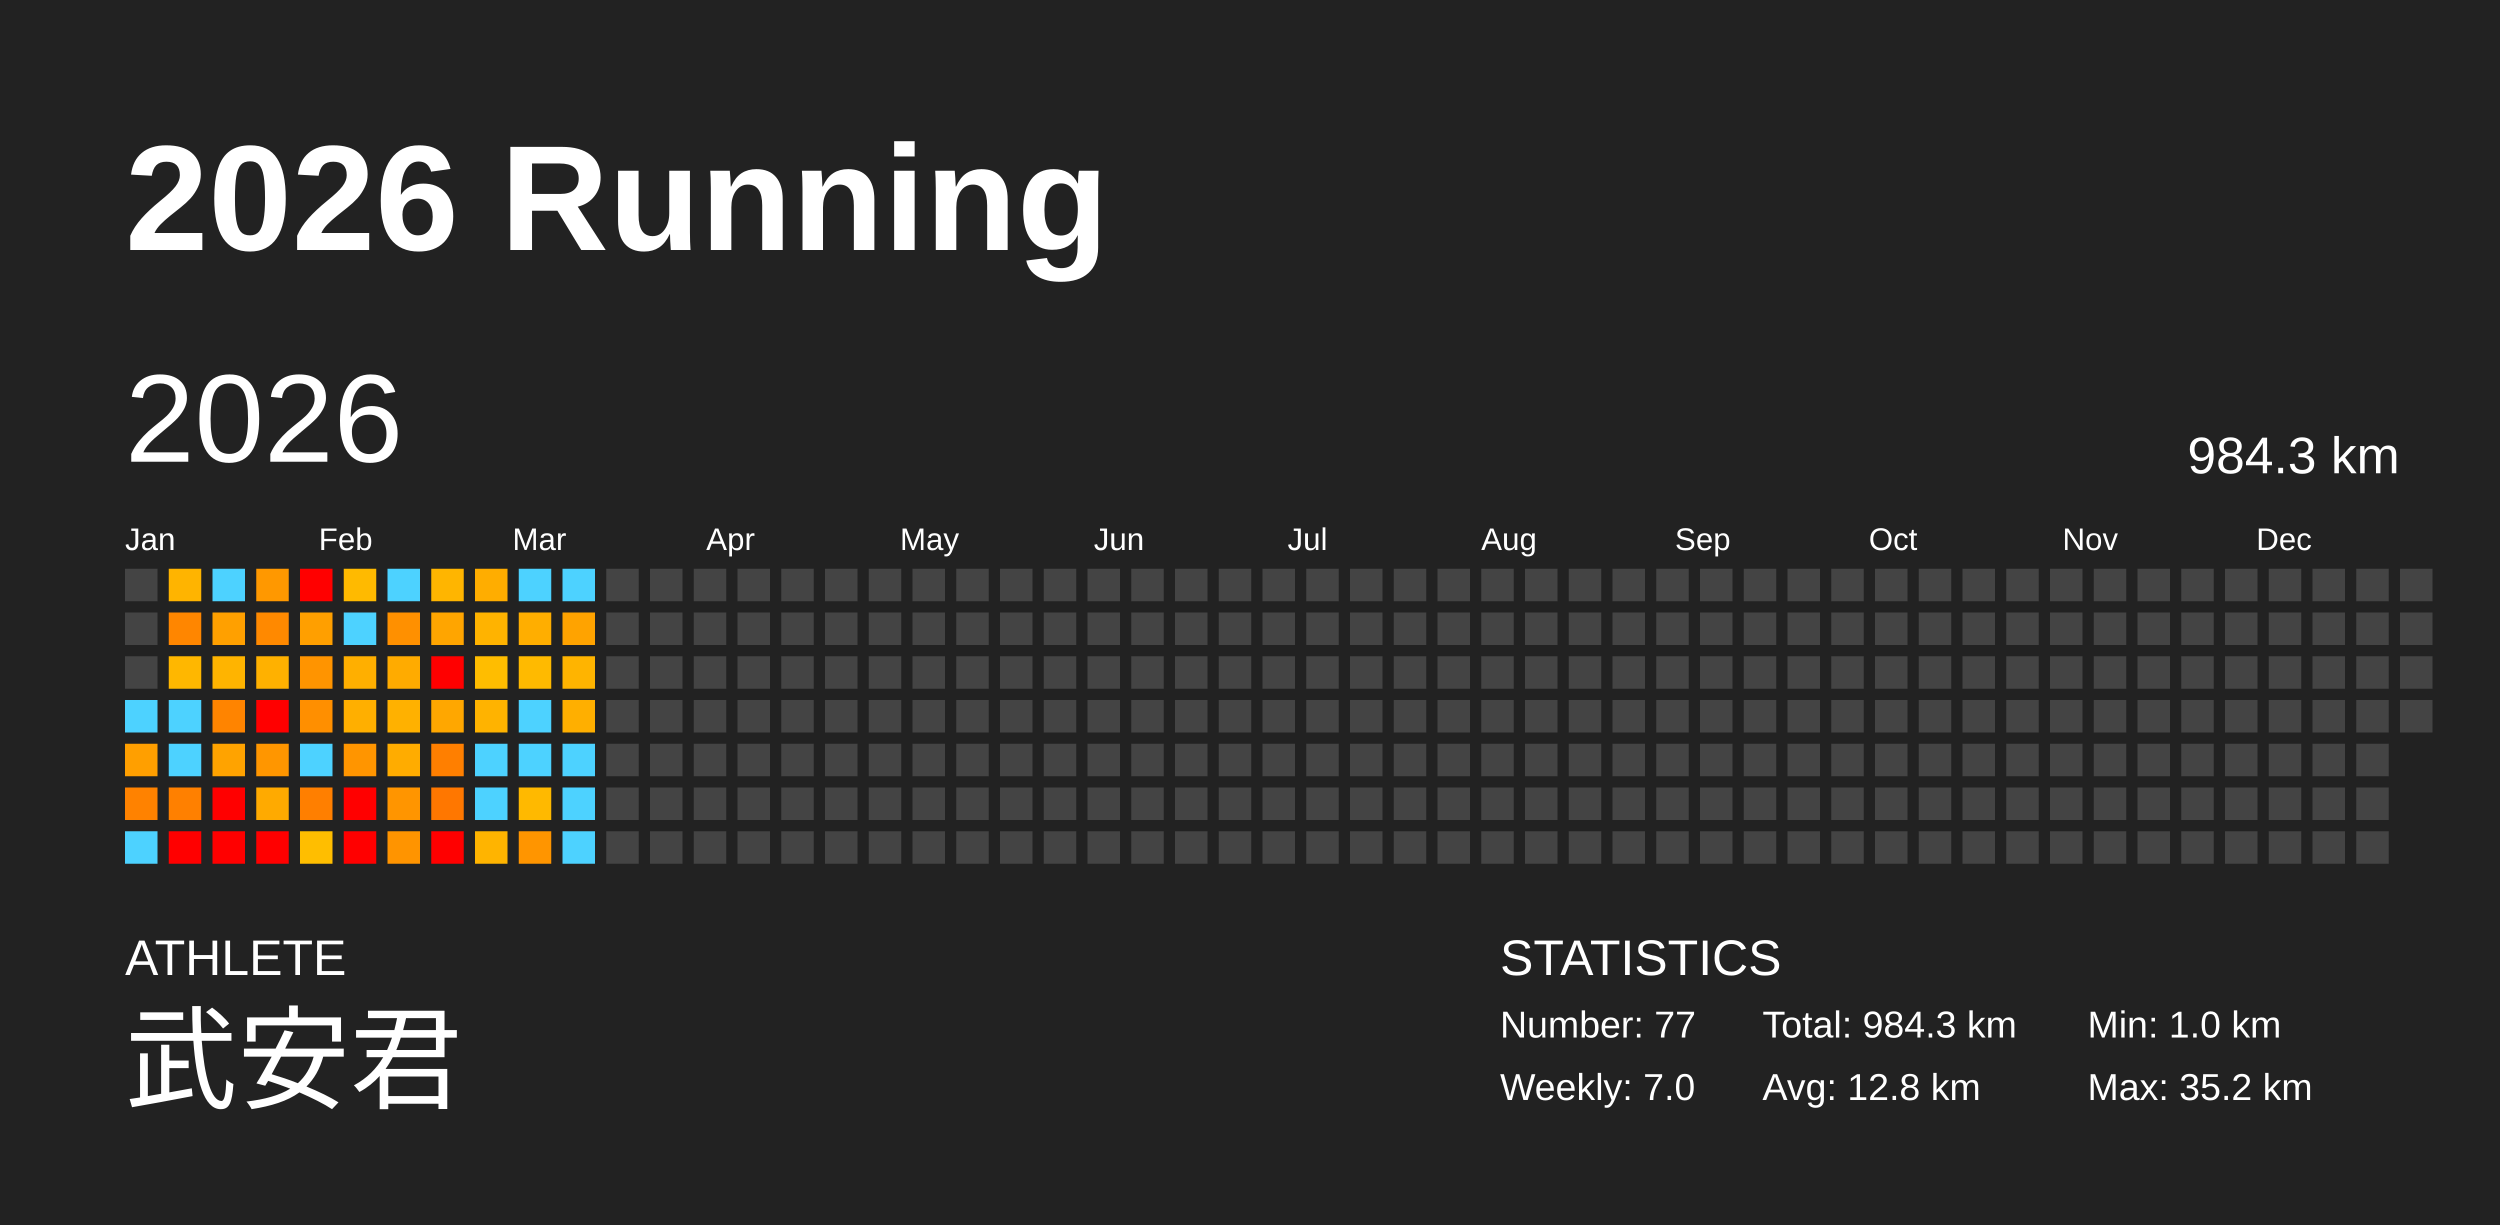
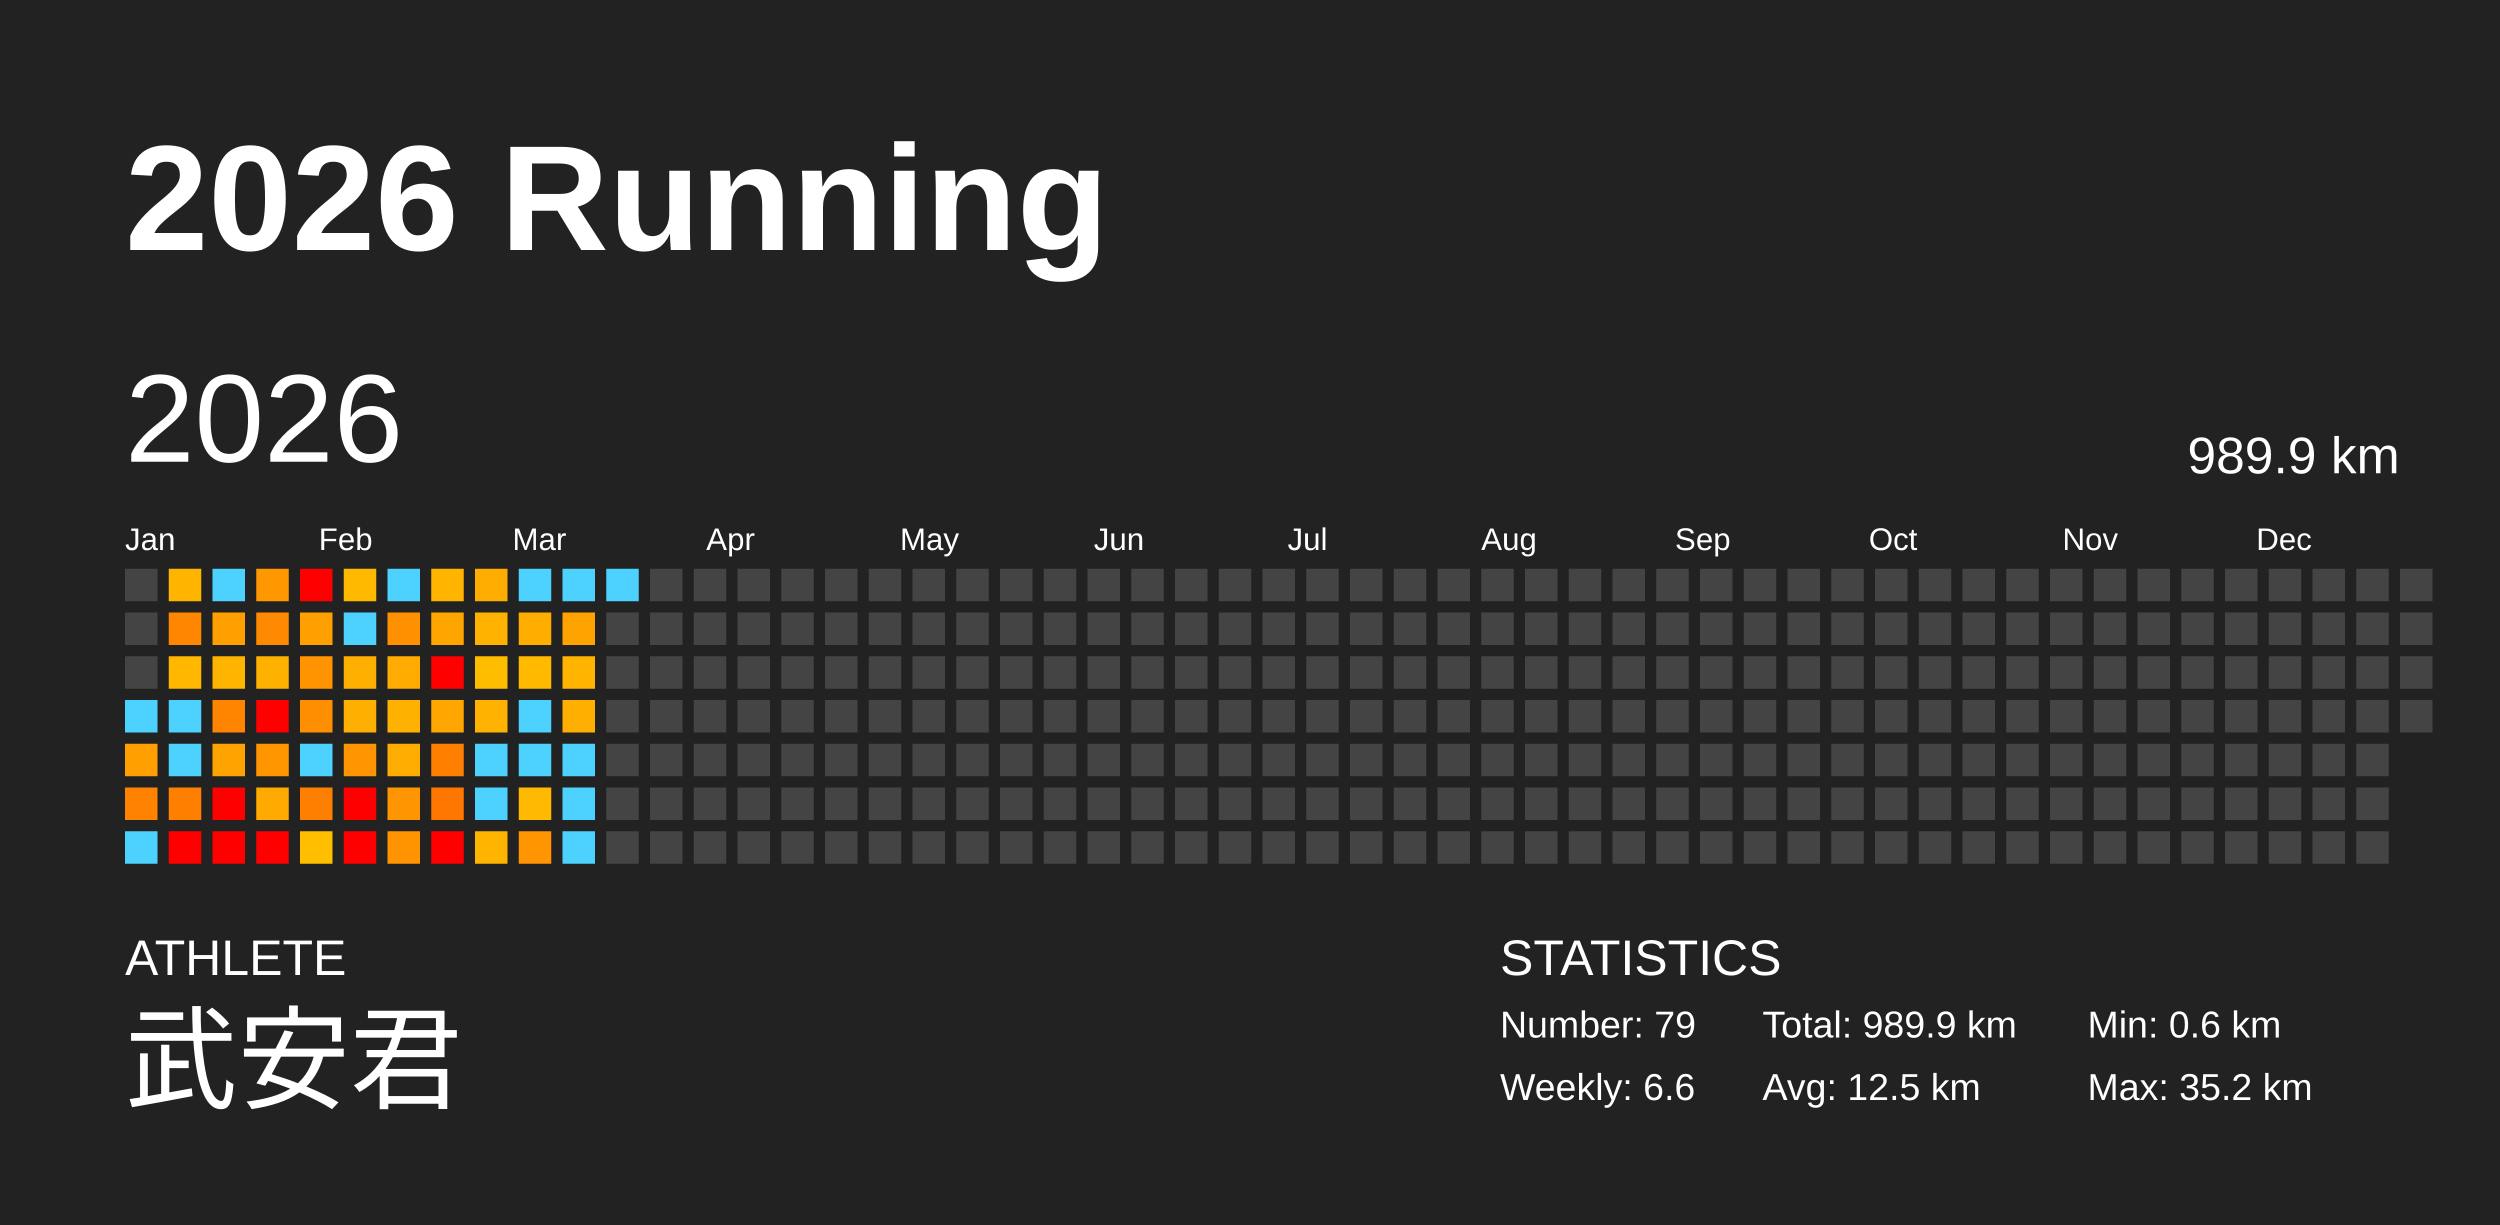
<svg xmlns="http://www.w3.org/2000/svg" baseProfile="full" height="98mm" version="1.1" viewBox="0,0,200,98" width="200mm">
  <defs />
  <rect fill="#222222" height="98" width="200" x="0" y="0" />
  <text fill="#FFFFFF" style="font-size:12px; font-family:Arial; font-weight:bold;" x="10" y="20">2026 Running</text>
  <text fill="#FFFFFF" style="font-size:4px; font-family:Arial" x="10" y="78">ATHLETE</text>
  <text fill="#FFFFFF" style="font-size:9px; font-family:Arial" x="10" y="88">武安君</text>
  <text fill="#FFFFFF" style="font-size:4px; font-family:Arial" x="120" y="78">STATISTICS</text>
-   <text fill="#FFFFFF" style="font-size:3px; font-family:Arial" x="120" y="83">Number: 77</text>
-   <text fill="#FFFFFF" style="font-size:3px; font-family:Arial" x="120" y="88">Weekly: 7.0</text>
-   <text fill="#FFFFFF" style="font-size:3px; font-family:Arial" x="141" y="83">Total: 984.3 km</text>
-   <text fill="#FFFFFF" style="font-size:3px; font-family:Arial" x="141" y="88">Avg: 12.8 km</text>
-   <text fill="#FFFFFF" style="font-size:3px; font-family:Arial" x="167" y="83">Min: 1.0 km</text>
+   <text fill="#FFFFFF" style="font-size:3px; font-family:Arial" x="120" y="83">Number: 79</text>
+   <text fill="#FFFFFF" style="font-size:3px; font-family:Arial" x="120" y="88">Weekly: 6.6</text>
+   <text fill="#FFFFFF" style="font-size:3px; font-family:Arial" x="141" y="83">Total: 989.9 km</text>
+   <text fill="#FFFFFF" style="font-size:3px; font-family:Arial" x="141" y="88">Avg: 12.5 km</text>
+   <text fill="#FFFFFF" style="font-size:3px; font-family:Arial" x="167" y="83">Min: 0.6 km</text>
  <text fill="#FFFFFF" style="font-size:3px; font-family:Arial" x="167" y="88">Max: 35.2 km</text>
  <text dominant-baseline="hanging" fill="#FFFFFF" style="font-size:10.0px; font-family:Arial;" x="10" y="30">2026</text>
-   <text dominant-baseline="hanging" fill="#FFFFFF" style="font-size:4.125px; font-family:Arial;" x="175" y="35">984.3 km</text>
+   <text dominant-baseline="hanging" fill="#FFFFFF" style="font-size:4.125px; font-family:Arial;" x="175" y="35">989.9 km</text>
  <text fill="#FFFFFF" style="font-size:2.5px; font-family:Arial" x="10.0" y="44">Jan</text>
  <text fill="#FFFFFF" style="font-size:2.5px; font-family:Arial" x="25.5" y="44">Feb</text>
  <text fill="#FFFFFF" style="font-size:2.5px; font-family:Arial" x="41.0" y="44">Mar</text>
  <text fill="#FFFFFF" style="font-size:2.5px; font-family:Arial" x="56.5" y="44">Apr</text>
  <text fill="#FFFFFF" style="font-size:2.5px; font-family:Arial" x="72.0" y="44">May</text>
  <text fill="#FFFFFF" style="font-size:2.5px; font-family:Arial" x="87.5" y="44">Jun</text>
  <text fill="#FFFFFF" style="font-size:2.5px; font-family:Arial" x="103.0" y="44">Jul</text>
  <text fill="#FFFFFF" style="font-size:2.5px; font-family:Arial" x="118.5" y="44">Aug</text>
  <text fill="#FFFFFF" style="font-size:2.5px; font-family:Arial" x="134.0" y="44">Sep</text>
  <text fill="#FFFFFF" style="font-size:2.5px; font-family:Arial" x="149.5" y="44">Oct</text>
  <text fill="#FFFFFF" style="font-size:2.5px; font-family:Arial" x="165.0" y="44">Nov</text>
  <text fill="#FFFFFF" style="font-size:2.5px; font-family:Arial" x="180.5" y="44">Dec</text>
  <rect fill="#444444" height="2.6" width="2.6" x="10.0" y="45.5" />
  <rect fill="#444444" height="2.6" width="2.6" x="10.0" y="49.0" />
  <rect fill="#444444" height="2.6" width="2.6" x="10.0" y="52.5" />
  <rect fill="#4dd2ff" height="2.6" width="2.6" x="10.0" y="56.0" />
  <rect fill="#ff9f00" height="2.6" width="2.6" x="10.0" y="59.5" />
  <rect fill="#ff8200" height="2.6" width="2.6" x="10.0" y="63.0" />
  <rect fill="#4dd2ff" height="2.6" width="2.6" x="10.0" y="66.5" />
  <rect fill="#ffb400" height="2.6" width="2.6" x="13.5" y="45.5" />
  <rect fill="#ff8600" height="2.6" width="2.6" x="13.5" y="49.0" />
  <rect fill="#ffb700" height="2.6" width="2.6" x="13.5" y="52.5" />
  <rect fill="#4dd2ff" height="2.6" width="2.6" x="13.5" y="56.0" />
  <rect fill="#4dd2ff" height="2.6" width="2.6" x="13.5" y="59.5" />
  <rect fill="#ff8000" height="2.6" width="2.6" x="13.5" y="63.0" />
  <rect fill="red" height="2.6" width="2.6" x="13.5" y="66.5" />
  <rect fill="#4dd2ff" height="2.6" width="2.6" x="17.0" y="45.5" />
  <rect fill="#ffa000" height="2.6" width="2.6" x="17.0" y="49.0" />
  <rect fill="#ffb400" height="2.6" width="2.6" x="17.0" y="52.5" />
  <rect fill="#ff8400" height="2.6" width="2.6" x="17.0" y="56.0" />
  <rect fill="#ffa300" height="2.6" width="2.6" x="17.0" y="59.5" />
  <rect fill="red" height="2.6" width="2.6" x="17.0" y="63.0" />
  <rect fill="red" height="2.6" width="2.6" x="17.0" y="66.5" />
  <rect fill="#ff9800" height="2.6" width="2.6" x="20.5" y="45.5" />
  <rect fill="#ff8900" height="2.6" width="2.6" x="20.5" y="49.0" />
  <rect fill="#ffb100" height="2.6" width="2.6" x="20.5" y="52.5" />
  <rect fill="red" height="2.6" width="2.6" x="20.5" y="56.0" />
  <rect fill="#ff9600" height="2.6" width="2.6" x="20.5" y="59.5" />
  <rect fill="#ffaa00" height="2.6" width="2.6" x="20.5" y="63.0" />
  <rect fill="red" height="2.6" width="2.6" x="20.5" y="66.5" />
  <rect fill="red" height="2.6" width="2.6" x="24.0" y="45.5" />
  <rect fill="#ff9f00" height="2.6" width="2.6" x="24.0" y="49.0" />
  <rect fill="#ff9400" height="2.6" width="2.6" x="24.0" y="52.5" />
  <rect fill="#ff8f00" height="2.6" width="2.6" x="24.0" y="56.0" />
  <rect fill="#4dd2ff" height="2.6" width="2.6" x="24.0" y="59.5" />
  <rect fill="#ff7f00" height="2.6" width="2.6" x="24.0" y="63.0" />
  <rect fill="#ffbe00" height="2.6" width="2.6" x="24.0" y="66.5" />
  <rect fill="#ffba00" height="2.6" width="2.6" x="27.5" y="45.5" />
  <rect fill="#4dd2ff" height="2.6" width="2.6" x="27.5" y="49.0" />
  <rect fill="#ffaf00" height="2.6" width="2.6" x="27.5" y="52.5" />
  <rect fill="#ffaf00" height="2.6" width="2.6" x="27.5" y="56.0" />
  <rect fill="#ff9500" height="2.6" width="2.6" x="27.5" y="59.5" />
  <rect fill="red" height="2.6" width="2.6" x="27.5" y="63.0" />
  <rect fill="red" height="2.6" width="2.6" x="27.5" y="66.5" />
  <rect fill="#4dd2ff" height="2.6" width="2.6" x="31.0" y="45.5" />
  <rect fill="#ff9000" height="2.6" width="2.6" x="31.0" y="49.0" />
  <rect fill="#ffab00" height="2.6" width="2.6" x="31.0" y="52.5" />
  <rect fill="#ffb100" height="2.6" width="2.6" x="31.0" y="56.0" />
  <rect fill="#ffac00" height="2.6" width="2.6" x="31.0" y="59.5" />
  <rect fill="#ff9500" height="2.6" width="2.6" x="31.0" y="63.0" />
  <rect fill="#ff9400" height="2.6" width="2.6" x="31.0" y="66.5" />
  <rect fill="#ffb500" height="2.6" width="2.6" x="34.5" y="45.5" />
  <rect fill="#ffa500" height="2.6" width="2.6" x="34.5" y="49.0" />
  <rect fill="red" height="2.6" width="2.6" x="34.5" y="52.5" />
  <rect fill="#ffa700" height="2.6" width="2.6" x="34.5" y="56.0" />
  <rect fill="#ff7f00" height="2.6" width="2.6" x="34.5" y="59.5" />
  <rect fill="#ff7700" height="2.6" width="2.6" x="34.5" y="63.0" />
  <rect fill="red" height="2.6" width="2.6" x="34.5" y="66.5" />
  <rect fill="#ffad00" height="2.6" width="2.6" x="38.0" y="45.5" />
  <rect fill="#ffb300" height="2.6" width="2.6" x="38.0" y="49.0" />
  <rect fill="#ffbd00" height="2.6" width="2.6" x="38.0" y="52.5" />
  <rect fill="#ffb300" height="2.6" width="2.6" x="38.0" y="56.0" />
  <rect fill="#4dd2ff" height="2.6" width="2.6" x="38.0" y="59.5" />
  <rect fill="#4dd2ff" height="2.6" width="2.6" x="38.0" y="63.0" />
  <rect fill="#ffb400" height="2.6" width="2.6" x="38.0" y="66.5" />
  <rect fill="#4dd2ff" height="2.6" width="2.6" x="41.5" y="45.5" />
  <rect fill="#ffae00" height="2.6" width="2.6" x="41.5" y="49.0" />
  <rect fill="#ffba00" height="2.6" width="2.6" x="41.5" y="52.5" />
  <rect fill="#4dd2ff" height="2.6" width="2.6" x="41.5" y="56.0" />
  <rect fill="#4dd2ff" height="2.6" width="2.6" x="41.5" y="59.5" />
  <rect fill="#ffb900" height="2.6" width="2.6" x="41.5" y="63.0" />
  <rect fill="#ff9500" height="2.6" width="2.6" x="41.5" y="66.5" />
  <rect fill="#4dd2ff" height="2.6" width="2.6" x="45.0" y="45.5" />
  <rect fill="#ffa300" height="2.6" width="2.6" x="45.0" y="49.0" />
  <rect fill="#ffb400" height="2.6" width="2.6" x="45.0" y="52.5" />
  <rect fill="#ffaf00" height="2.6" width="2.6" x="45.0" y="56.0" />
  <rect fill="#4dd2ff" height="2.6" width="2.6" x="45.0" y="59.5" />
  <rect fill="#4dd2ff" height="2.6" width="2.6" x="45.0" y="63.0" />
  <rect fill="#4dd2ff" height="2.6" width="2.6" x="45.0" y="66.5" />
-   <rect fill="#444444" height="2.6" width="2.6" x="48.5" y="45.5" />
+   <rect fill="#4dd2ff" height="2.6" width="2.6" x="48.5" y="45.5" />
  <rect fill="#444444" height="2.6" width="2.6" x="48.5" y="49.0" />
  <rect fill="#444444" height="2.6" width="2.6" x="48.5" y="52.5" />
  <rect fill="#444444" height="2.6" width="2.6" x="48.5" y="56.0" />
  <rect fill="#444444" height="2.6" width="2.6" x="48.5" y="59.5" />
  <rect fill="#444444" height="2.6" width="2.6" x="48.5" y="63.0" />
  <rect fill="#444444" height="2.6" width="2.6" x="48.5" y="66.5" />
  <rect fill="#444444" height="2.6" width="2.6" x="52.0" y="45.5" />
  <rect fill="#444444" height="2.6" width="2.6" x="52.0" y="49.0" />
  <rect fill="#444444" height="2.6" width="2.6" x="52.0" y="52.5" />
  <rect fill="#444444" height="2.6" width="2.6" x="52.0" y="56.0" />
  <rect fill="#444444" height="2.6" width="2.6" x="52.0" y="59.5" />
  <rect fill="#444444" height="2.6" width="2.6" x="52.0" y="63.0" />
  <rect fill="#444444" height="2.6" width="2.6" x="52.0" y="66.5" />
  <rect fill="#444444" height="2.6" width="2.6" x="55.5" y="45.5" />
  <rect fill="#444444" height="2.6" width="2.6" x="55.5" y="49.0" />
  <rect fill="#444444" height="2.6" width="2.6" x="55.5" y="52.5" />
  <rect fill="#444444" height="2.6" width="2.6" x="55.5" y="56.0" />
  <rect fill="#444444" height="2.6" width="2.6" x="55.5" y="59.5" />
  <rect fill="#444444" height="2.6" width="2.6" x="55.5" y="63.0" />
  <rect fill="#444444" height="2.6" width="2.6" x="55.5" y="66.5" />
  <rect fill="#444444" height="2.6" width="2.6" x="59.0" y="45.5" />
  <rect fill="#444444" height="2.6" width="2.6" x="59.0" y="49.0" />
  <rect fill="#444444" height="2.6" width="2.6" x="59.0" y="52.5" />
  <rect fill="#444444" height="2.6" width="2.6" x="59.0" y="56.0" />
  <rect fill="#444444" height="2.6" width="2.6" x="59.0" y="59.5" />
  <rect fill="#444444" height="2.6" width="2.6" x="59.0" y="63.0" />
  <rect fill="#444444" height="2.6" width="2.6" x="59.0" y="66.5" />
  <rect fill="#444444" height="2.6" width="2.6" x="62.5" y="45.5" />
  <rect fill="#444444" height="2.6" width="2.6" x="62.5" y="49.0" />
  <rect fill="#444444" height="2.6" width="2.6" x="62.5" y="52.5" />
  <rect fill="#444444" height="2.6" width="2.6" x="62.5" y="56.0" />
  <rect fill="#444444" height="2.6" width="2.6" x="62.5" y="59.5" />
  <rect fill="#444444" height="2.6" width="2.6" x="62.5" y="63.0" />
  <rect fill="#444444" height="2.6" width="2.6" x="62.5" y="66.5" />
  <rect fill="#444444" height="2.6" width="2.6" x="66.0" y="45.5" />
  <rect fill="#444444" height="2.6" width="2.6" x="66.0" y="49.0" />
  <rect fill="#444444" height="2.6" width="2.6" x="66.0" y="52.5" />
  <rect fill="#444444" height="2.6" width="2.6" x="66.0" y="56.0" />
  <rect fill="#444444" height="2.6" width="2.6" x="66.0" y="59.5" />
  <rect fill="#444444" height="2.6" width="2.6" x="66.0" y="63.0" />
  <rect fill="#444444" height="2.6" width="2.6" x="66.0" y="66.5" />
  <rect fill="#444444" height="2.6" width="2.6" x="69.5" y="45.5" />
  <rect fill="#444444" height="2.6" width="2.6" x="69.5" y="49.0" />
  <rect fill="#444444" height="2.6" width="2.6" x="69.5" y="52.5" />
  <rect fill="#444444" height="2.6" width="2.6" x="69.5" y="56.0" />
  <rect fill="#444444" height="2.6" width="2.6" x="69.5" y="59.5" />
  <rect fill="#444444" height="2.6" width="2.6" x="69.5" y="63.0" />
  <rect fill="#444444" height="2.6" width="2.6" x="69.5" y="66.5" />
  <rect fill="#444444" height="2.6" width="2.6" x="73.0" y="45.5" />
  <rect fill="#444444" height="2.6" width="2.6" x="73.0" y="49.0" />
  <rect fill="#444444" height="2.6" width="2.6" x="73.0" y="52.5" />
  <rect fill="#444444" height="2.6" width="2.6" x="73.0" y="56.0" />
  <rect fill="#444444" height="2.6" width="2.6" x="73.0" y="59.5" />
  <rect fill="#444444" height="2.6" width="2.6" x="73.0" y="63.0" />
  <rect fill="#444444" height="2.6" width="2.6" x="73.0" y="66.5" />
  <rect fill="#444444" height="2.6" width="2.6" x="76.5" y="45.5" />
  <rect fill="#444444" height="2.6" width="2.6" x="76.5" y="49.0" />
  <rect fill="#444444" height="2.6" width="2.6" x="76.5" y="52.5" />
  <rect fill="#444444" height="2.6" width="2.6" x="76.5" y="56.0" />
  <rect fill="#444444" height="2.6" width="2.6" x="76.5" y="59.5" />
  <rect fill="#444444" height="2.6" width="2.6" x="76.5" y="63.0" />
  <rect fill="#444444" height="2.6" width="2.6" x="76.5" y="66.5" />
  <rect fill="#444444" height="2.6" width="2.6" x="80.0" y="45.5" />
  <rect fill="#444444" height="2.6" width="2.6" x="80.0" y="49.0" />
  <rect fill="#444444" height="2.6" width="2.6" x="80.0" y="52.5" />
  <rect fill="#444444" height="2.6" width="2.6" x="80.0" y="56.0" />
  <rect fill="#444444" height="2.6" width="2.6" x="80.0" y="59.5" />
  <rect fill="#444444" height="2.6" width="2.6" x="80.0" y="63.0" />
  <rect fill="#444444" height="2.6" width="2.6" x="80.0" y="66.5" />
  <rect fill="#444444" height="2.6" width="2.6" x="83.5" y="45.5" />
  <rect fill="#444444" height="2.6" width="2.6" x="83.5" y="49.0" />
  <rect fill="#444444" height="2.6" width="2.6" x="83.5" y="52.5" />
  <rect fill="#444444" height="2.6" width="2.6" x="83.5" y="56.0" />
  <rect fill="#444444" height="2.6" width="2.6" x="83.5" y="59.5" />
  <rect fill="#444444" height="2.6" width="2.6" x="83.5" y="63.0" />
  <rect fill="#444444" height="2.6" width="2.6" x="83.5" y="66.5" />
  <rect fill="#444444" height="2.6" width="2.6" x="87.0" y="45.5" />
  <rect fill="#444444" height="2.6" width="2.6" x="87.0" y="49.0" />
  <rect fill="#444444" height="2.6" width="2.6" x="87.0" y="52.5" />
  <rect fill="#444444" height="2.6" width="2.6" x="87.0" y="56.0" />
  <rect fill="#444444" height="2.6" width="2.6" x="87.0" y="59.5" />
  <rect fill="#444444" height="2.6" width="2.6" x="87.0" y="63.0" />
  <rect fill="#444444" height="2.6" width="2.6" x="87.0" y="66.5" />
  <rect fill="#444444" height="2.6" width="2.6" x="90.5" y="45.5" />
  <rect fill="#444444" height="2.6" width="2.6" x="90.5" y="49.0" />
  <rect fill="#444444" height="2.6" width="2.6" x="90.5" y="52.5" />
  <rect fill="#444444" height="2.6" width="2.6" x="90.5" y="56.0" />
  <rect fill="#444444" height="2.6" width="2.6" x="90.5" y="59.5" />
  <rect fill="#444444" height="2.6" width="2.6" x="90.5" y="63.0" />
  <rect fill="#444444" height="2.6" width="2.6" x="90.5" y="66.5" />
  <rect fill="#444444" height="2.6" width="2.6" x="94.0" y="45.5" />
  <rect fill="#444444" height="2.6" width="2.6" x="94.0" y="49.0" />
  <rect fill="#444444" height="2.6" width="2.6" x="94.0" y="52.5" />
  <rect fill="#444444" height="2.6" width="2.6" x="94.0" y="56.0" />
  <rect fill="#444444" height="2.6" width="2.6" x="94.0" y="59.5" />
  <rect fill="#444444" height="2.6" width="2.6" x="94.0" y="63.0" />
  <rect fill="#444444" height="2.6" width="2.6" x="94.0" y="66.5" />
  <rect fill="#444444" height="2.6" width="2.6" x="97.5" y="45.5" />
  <rect fill="#444444" height="2.6" width="2.6" x="97.5" y="49.0" />
  <rect fill="#444444" height="2.6" width="2.6" x="97.5" y="52.5" />
  <rect fill="#444444" height="2.6" width="2.6" x="97.5" y="56.0" />
  <rect fill="#444444" height="2.6" width="2.6" x="97.5" y="59.5" />
  <rect fill="#444444" height="2.6" width="2.6" x="97.5" y="63.0" />
  <rect fill="#444444" height="2.6" width="2.6" x="97.5" y="66.5" />
  <rect fill="#444444" height="2.6" width="2.6" x="101.0" y="45.5" />
  <rect fill="#444444" height="2.6" width="2.6" x="101.0" y="49.0" />
  <rect fill="#444444" height="2.6" width="2.6" x="101.0" y="52.5" />
  <rect fill="#444444" height="2.6" width="2.6" x="101.0" y="56.0" />
  <rect fill="#444444" height="2.6" width="2.6" x="101.0" y="59.5" />
  <rect fill="#444444" height="2.6" width="2.6" x="101.0" y="63.0" />
  <rect fill="#444444" height="2.6" width="2.6" x="101.0" y="66.5" />
  <rect fill="#444444" height="2.6" width="2.6" x="104.5" y="45.5" />
  <rect fill="#444444" height="2.6" width="2.6" x="104.5" y="49.0" />
  <rect fill="#444444" height="2.6" width="2.6" x="104.5" y="52.5" />
  <rect fill="#444444" height="2.6" width="2.6" x="104.5" y="56.0" />
  <rect fill="#444444" height="2.6" width="2.6" x="104.5" y="59.5" />
  <rect fill="#444444" height="2.6" width="2.6" x="104.5" y="63.0" />
  <rect fill="#444444" height="2.6" width="2.6" x="104.5" y="66.5" />
  <rect fill="#444444" height="2.6" width="2.6" x="108.0" y="45.5" />
  <rect fill="#444444" height="2.6" width="2.6" x="108.0" y="49.0" />
  <rect fill="#444444" height="2.6" width="2.6" x="108.0" y="52.5" />
  <rect fill="#444444" height="2.6" width="2.6" x="108.0" y="56.0" />
  <rect fill="#444444" height="2.6" width="2.6" x="108.0" y="59.5" />
  <rect fill="#444444" height="2.6" width="2.6" x="108.0" y="63.0" />
  <rect fill="#444444" height="2.6" width="2.6" x="108.0" y="66.5" />
  <rect fill="#444444" height="2.6" width="2.6" x="111.5" y="45.5" />
  <rect fill="#444444" height="2.6" width="2.6" x="111.5" y="49.0" />
  <rect fill="#444444" height="2.6" width="2.6" x="111.5" y="52.5" />
  <rect fill="#444444" height="2.6" width="2.6" x="111.5" y="56.0" />
  <rect fill="#444444" height="2.6" width="2.6" x="111.5" y="59.5" />
  <rect fill="#444444" height="2.6" width="2.6" x="111.5" y="63.0" />
  <rect fill="#444444" height="2.6" width="2.6" x="111.5" y="66.5" />
  <rect fill="#444444" height="2.6" width="2.6" x="115.0" y="45.5" />
  <rect fill="#444444" height="2.6" width="2.6" x="115.0" y="49.0" />
  <rect fill="#444444" height="2.6" width="2.6" x="115.0" y="52.5" />
  <rect fill="#444444" height="2.6" width="2.6" x="115.0" y="56.0" />
  <rect fill="#444444" height="2.6" width="2.6" x="115.0" y="59.5" />
  <rect fill="#444444" height="2.6" width="2.6" x="115.0" y="63.0" />
  <rect fill="#444444" height="2.6" width="2.6" x="115.0" y="66.5" />
  <rect fill="#444444" height="2.6" width="2.6" x="118.5" y="45.5" />
  <rect fill="#444444" height="2.6" width="2.6" x="118.5" y="49.0" />
  <rect fill="#444444" height="2.6" width="2.6" x="118.5" y="52.5" />
  <rect fill="#444444" height="2.6" width="2.6" x="118.5" y="56.0" />
  <rect fill="#444444" height="2.6" width="2.6" x="118.5" y="59.5" />
  <rect fill="#444444" height="2.6" width="2.6" x="118.5" y="63.0" />
  <rect fill="#444444" height="2.6" width="2.6" x="118.5" y="66.5" />
  <rect fill="#444444" height="2.6" width="2.6" x="122.0" y="45.5" />
  <rect fill="#444444" height="2.6" width="2.6" x="122.0" y="49.0" />
  <rect fill="#444444" height="2.6" width="2.6" x="122.0" y="52.5" />
  <rect fill="#444444" height="2.6" width="2.6" x="122.0" y="56.0" />
  <rect fill="#444444" height="2.6" width="2.6" x="122.0" y="59.5" />
  <rect fill="#444444" height="2.6" width="2.6" x="122.0" y="63.0" />
  <rect fill="#444444" height="2.6" width="2.6" x="122.0" y="66.5" />
  <rect fill="#444444" height="2.6" width="2.6" x="125.5" y="45.5" />
  <rect fill="#444444" height="2.6" width="2.6" x="125.5" y="49.0" />
  <rect fill="#444444" height="2.6" width="2.6" x="125.5" y="52.5" />
  <rect fill="#444444" height="2.6" width="2.6" x="125.5" y="56.0" />
  <rect fill="#444444" height="2.6" width="2.6" x="125.5" y="59.5" />
  <rect fill="#444444" height="2.6" width="2.6" x="125.5" y="63.0" />
  <rect fill="#444444" height="2.6" width="2.6" x="125.5" y="66.5" />
  <rect fill="#444444" height="2.6" width="2.6" x="129.0" y="45.5" />
  <rect fill="#444444" height="2.6" width="2.6" x="129.0" y="49.0" />
  <rect fill="#444444" height="2.6" width="2.6" x="129.0" y="52.5" />
  <rect fill="#444444" height="2.6" width="2.6" x="129.0" y="56.0" />
  <rect fill="#444444" height="2.6" width="2.6" x="129.0" y="59.5" />
  <rect fill="#444444" height="2.6" width="2.6" x="129.0" y="63.0" />
  <rect fill="#444444" height="2.6" width="2.6" x="129.0" y="66.5" />
  <rect fill="#444444" height="2.6" width="2.6" x="132.5" y="45.5" />
  <rect fill="#444444" height="2.6" width="2.6" x="132.5" y="49.0" />
  <rect fill="#444444" height="2.6" width="2.6" x="132.5" y="52.5" />
  <rect fill="#444444" height="2.6" width="2.6" x="132.5" y="56.0" />
  <rect fill="#444444" height="2.6" width="2.6" x="132.5" y="59.5" />
  <rect fill="#444444" height="2.6" width="2.6" x="132.5" y="63.0" />
  <rect fill="#444444" height="2.6" width="2.6" x="132.5" y="66.5" />
  <rect fill="#444444" height="2.6" width="2.6" x="136.0" y="45.5" />
  <rect fill="#444444" height="2.6" width="2.6" x="136.0" y="49.0" />
  <rect fill="#444444" height="2.6" width="2.6" x="136.0" y="52.5" />
  <rect fill="#444444" height="2.6" width="2.6" x="136.0" y="56.0" />
  <rect fill="#444444" height="2.6" width="2.6" x="136.0" y="59.5" />
  <rect fill="#444444" height="2.6" width="2.6" x="136.0" y="63.0" />
  <rect fill="#444444" height="2.6" width="2.6" x="136.0" y="66.5" />
  <rect fill="#444444" height="2.6" width="2.6" x="139.5" y="45.5" />
  <rect fill="#444444" height="2.6" width="2.6" x="139.5" y="49.0" />
  <rect fill="#444444" height="2.6" width="2.6" x="139.5" y="52.5" />
  <rect fill="#444444" height="2.6" width="2.6" x="139.5" y="56.0" />
  <rect fill="#444444" height="2.6" width="2.6" x="139.5" y="59.5" />
  <rect fill="#444444" height="2.6" width="2.6" x="139.5" y="63.0" />
  <rect fill="#444444" height="2.6" width="2.6" x="139.5" y="66.5" />
  <rect fill="#444444" height="2.6" width="2.6" x="143.0" y="45.5" />
  <rect fill="#444444" height="2.6" width="2.6" x="143.0" y="49.0" />
  <rect fill="#444444" height="2.6" width="2.6" x="143.0" y="52.5" />
  <rect fill="#444444" height="2.6" width="2.6" x="143.0" y="56.0" />
  <rect fill="#444444" height="2.6" width="2.6" x="143.0" y="59.5" />
  <rect fill="#444444" height="2.6" width="2.6" x="143.0" y="63.0" />
  <rect fill="#444444" height="2.6" width="2.6" x="143.0" y="66.5" />
  <rect fill="#444444" height="2.6" width="2.6" x="146.5" y="45.5" />
  <rect fill="#444444" height="2.6" width="2.6" x="146.5" y="49.0" />
  <rect fill="#444444" height="2.6" width="2.6" x="146.5" y="52.5" />
  <rect fill="#444444" height="2.6" width="2.6" x="146.5" y="56.0" />
  <rect fill="#444444" height="2.6" width="2.6" x="146.5" y="59.5" />
  <rect fill="#444444" height="2.6" width="2.6" x="146.5" y="63.0" />
  <rect fill="#444444" height="2.6" width="2.6" x="146.5" y="66.5" />
  <rect fill="#444444" height="2.6" width="2.6" x="150.0" y="45.5" />
  <rect fill="#444444" height="2.6" width="2.6" x="150.0" y="49.0" />
  <rect fill="#444444" height="2.6" width="2.6" x="150.0" y="52.5" />
  <rect fill="#444444" height="2.6" width="2.6" x="150.0" y="56.0" />
  <rect fill="#444444" height="2.6" width="2.6" x="150.0" y="59.5" />
  <rect fill="#444444" height="2.6" width="2.6" x="150.0" y="63.0" />
  <rect fill="#444444" height="2.6" width="2.6" x="150.0" y="66.5" />
  <rect fill="#444444" height="2.6" width="2.6" x="153.5" y="45.5" />
  <rect fill="#444444" height="2.6" width="2.6" x="153.5" y="49.0" />
  <rect fill="#444444" height="2.6" width="2.6" x="153.5" y="52.5" />
  <rect fill="#444444" height="2.6" width="2.6" x="153.5" y="56.0" />
  <rect fill="#444444" height="2.6" width="2.6" x="153.5" y="59.5" />
  <rect fill="#444444" height="2.6" width="2.6" x="153.5" y="63.0" />
  <rect fill="#444444" height="2.6" width="2.6" x="153.5" y="66.5" />
  <rect fill="#444444" height="2.6" width="2.6" x="157.0" y="45.5" />
  <rect fill="#444444" height="2.6" width="2.6" x="157.0" y="49.0" />
  <rect fill="#444444" height="2.6" width="2.6" x="157.0" y="52.5" />
  <rect fill="#444444" height="2.6" width="2.6" x="157.0" y="56.0" />
  <rect fill="#444444" height="2.6" width="2.6" x="157.0" y="59.5" />
  <rect fill="#444444" height="2.6" width="2.6" x="157.0" y="63.0" />
  <rect fill="#444444" height="2.6" width="2.6" x="157.0" y="66.5" />
  <rect fill="#444444" height="2.6" width="2.6" x="160.5" y="45.5" />
  <rect fill="#444444" height="2.6" width="2.6" x="160.5" y="49.0" />
  <rect fill="#444444" height="2.6" width="2.6" x="160.5" y="52.5" />
  <rect fill="#444444" height="2.6" width="2.6" x="160.5" y="56.0" />
  <rect fill="#444444" height="2.6" width="2.6" x="160.5" y="59.5" />
  <rect fill="#444444" height="2.6" width="2.6" x="160.5" y="63.0" />
  <rect fill="#444444" height="2.6" width="2.6" x="160.5" y="66.5" />
  <rect fill="#444444" height="2.6" width="2.6" x="164.0" y="45.5" />
  <rect fill="#444444" height="2.6" width="2.6" x="164.0" y="49.0" />
  <rect fill="#444444" height="2.6" width="2.6" x="164.0" y="52.5" />
  <rect fill="#444444" height="2.6" width="2.6" x="164.0" y="56.0" />
  <rect fill="#444444" height="2.6" width="2.6" x="164.0" y="59.5" />
  <rect fill="#444444" height="2.6" width="2.6" x="164.0" y="63.0" />
  <rect fill="#444444" height="2.6" width="2.6" x="164.0" y="66.5" />
  <rect fill="#444444" height="2.6" width="2.6" x="167.5" y="45.5" />
  <rect fill="#444444" height="2.6" width="2.6" x="167.5" y="49.0" />
  <rect fill="#444444" height="2.6" width="2.6" x="167.5" y="52.5" />
  <rect fill="#444444" height="2.6" width="2.6" x="167.5" y="56.0" />
  <rect fill="#444444" height="2.6" width="2.6" x="167.5" y="59.5" />
  <rect fill="#444444" height="2.6" width="2.6" x="167.5" y="63.0" />
  <rect fill="#444444" height="2.6" width="2.6" x="167.5" y="66.5" />
  <rect fill="#444444" height="2.6" width="2.6" x="171.0" y="45.5" />
  <rect fill="#444444" height="2.6" width="2.6" x="171.0" y="49.0" />
  <rect fill="#444444" height="2.6" width="2.6" x="171.0" y="52.5" />
  <rect fill="#444444" height="2.6" width="2.6" x="171.0" y="56.0" />
  <rect fill="#444444" height="2.6" width="2.6" x="171.0" y="59.5" />
  <rect fill="#444444" height="2.6" width="2.6" x="171.0" y="63.0" />
  <rect fill="#444444" height="2.6" width="2.6" x="171.0" y="66.5" />
  <rect fill="#444444" height="2.6" width="2.6" x="174.5" y="45.5" />
  <rect fill="#444444" height="2.6" width="2.6" x="174.5" y="49.0" />
  <rect fill="#444444" height="2.6" width="2.6" x="174.5" y="52.5" />
  <rect fill="#444444" height="2.6" width="2.6" x="174.5" y="56.0" />
  <rect fill="#444444" height="2.6" width="2.6" x="174.5" y="59.5" />
  <rect fill="#444444" height="2.6" width="2.6" x="174.5" y="63.0" />
  <rect fill="#444444" height="2.6" width="2.6" x="174.5" y="66.5" />
  <rect fill="#444444" height="2.6" width="2.6" x="178.0" y="45.5" />
  <rect fill="#444444" height="2.6" width="2.6" x="178.0" y="49.0" />
  <rect fill="#444444" height="2.6" width="2.6" x="178.0" y="52.5" />
  <rect fill="#444444" height="2.6" width="2.6" x="178.0" y="56.0" />
  <rect fill="#444444" height="2.6" width="2.6" x="178.0" y="59.5" />
  <rect fill="#444444" height="2.6" width="2.6" x="178.0" y="63.0" />
  <rect fill="#444444" height="2.6" width="2.6" x="178.0" y="66.5" />
  <rect fill="#444444" height="2.6" width="2.6" x="181.5" y="45.5" />
  <rect fill="#444444" height="2.6" width="2.6" x="181.5" y="49.0" />
  <rect fill="#444444" height="2.6" width="2.6" x="181.5" y="52.5" />
  <rect fill="#444444" height="2.6" width="2.6" x="181.5" y="56.0" />
  <rect fill="#444444" height="2.6" width="2.6" x="181.5" y="59.5" />
  <rect fill="#444444" height="2.6" width="2.6" x="181.5" y="63.0" />
  <rect fill="#444444" height="2.6" width="2.6" x="181.5" y="66.5" />
  <rect fill="#444444" height="2.6" width="2.6" x="185.0" y="45.5" />
  <rect fill="#444444" height="2.6" width="2.6" x="185.0" y="49.0" />
  <rect fill="#444444" height="2.6" width="2.6" x="185.0" y="52.5" />
  <rect fill="#444444" height="2.6" width="2.6" x="185.0" y="56.0" />
  <rect fill="#444444" height="2.6" width="2.6" x="185.0" y="59.5" />
  <rect fill="#444444" height="2.6" width="2.6" x="185.0" y="63.0" />
  <rect fill="#444444" height="2.6" width="2.6" x="185.0" y="66.5" />
  <rect fill="#444444" height="2.6" width="2.6" x="188.5" y="45.5" />
  <rect fill="#444444" height="2.6" width="2.6" x="188.5" y="49.0" />
  <rect fill="#444444" height="2.6" width="2.6" x="188.5" y="52.5" />
  <rect fill="#444444" height="2.6" width="2.6" x="188.5" y="56.0" />
  <rect fill="#444444" height="2.6" width="2.6" x="188.5" y="59.5" />
  <rect fill="#444444" height="2.6" width="2.6" x="188.5" y="63.0" />
  <rect fill="#444444" height="2.6" width="2.6" x="188.5" y="66.5" />
  <rect fill="#444444" height="2.6" width="2.6" x="192.0" y="45.5" />
  <rect fill="#444444" height="2.6" width="2.6" x="192.0" y="49.0" />
  <rect fill="#444444" height="2.6" width="2.6" x="192.0" y="52.5" />
  <rect fill="#444444" height="2.6" width="2.6" x="192.0" y="56.0" />
</svg>
